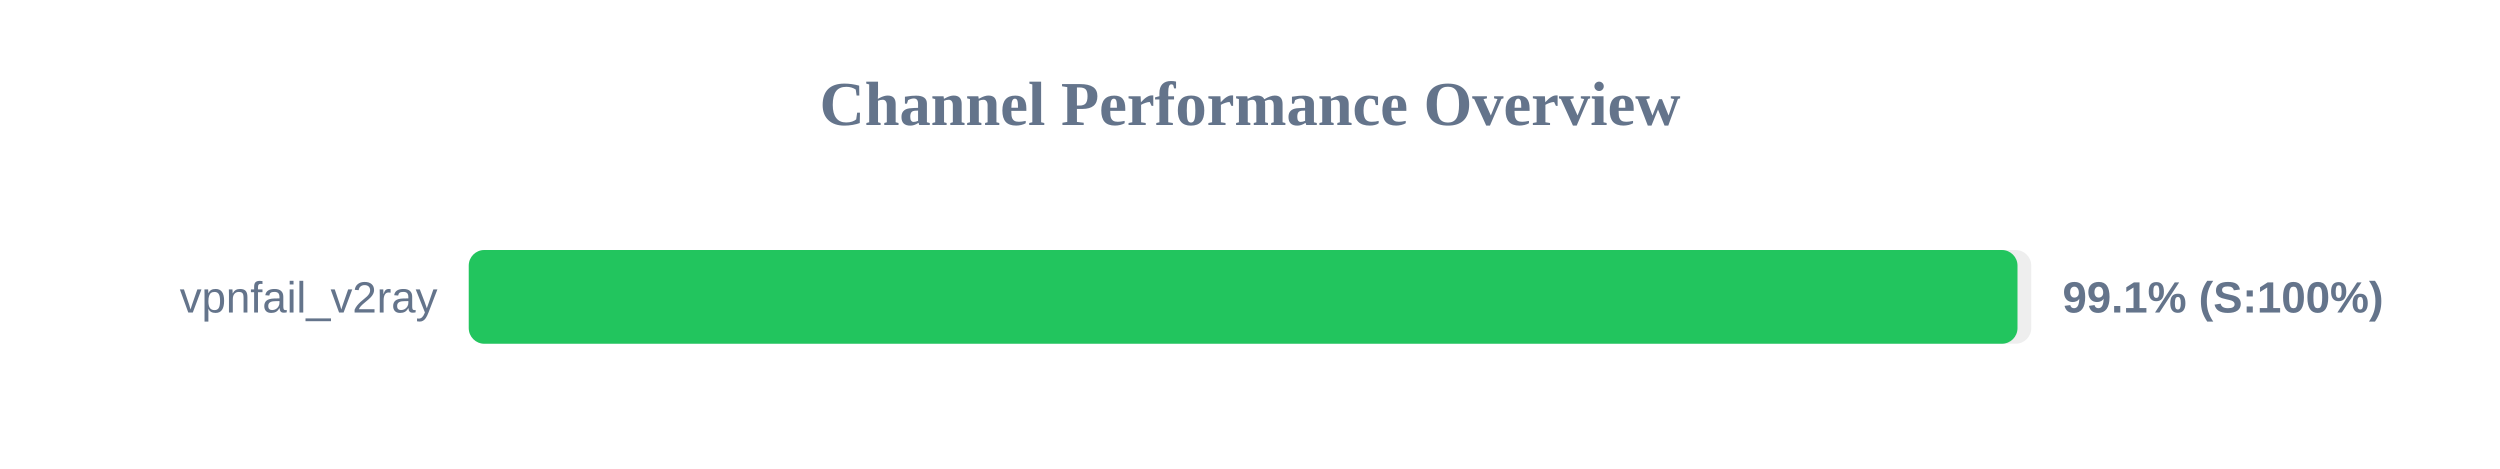
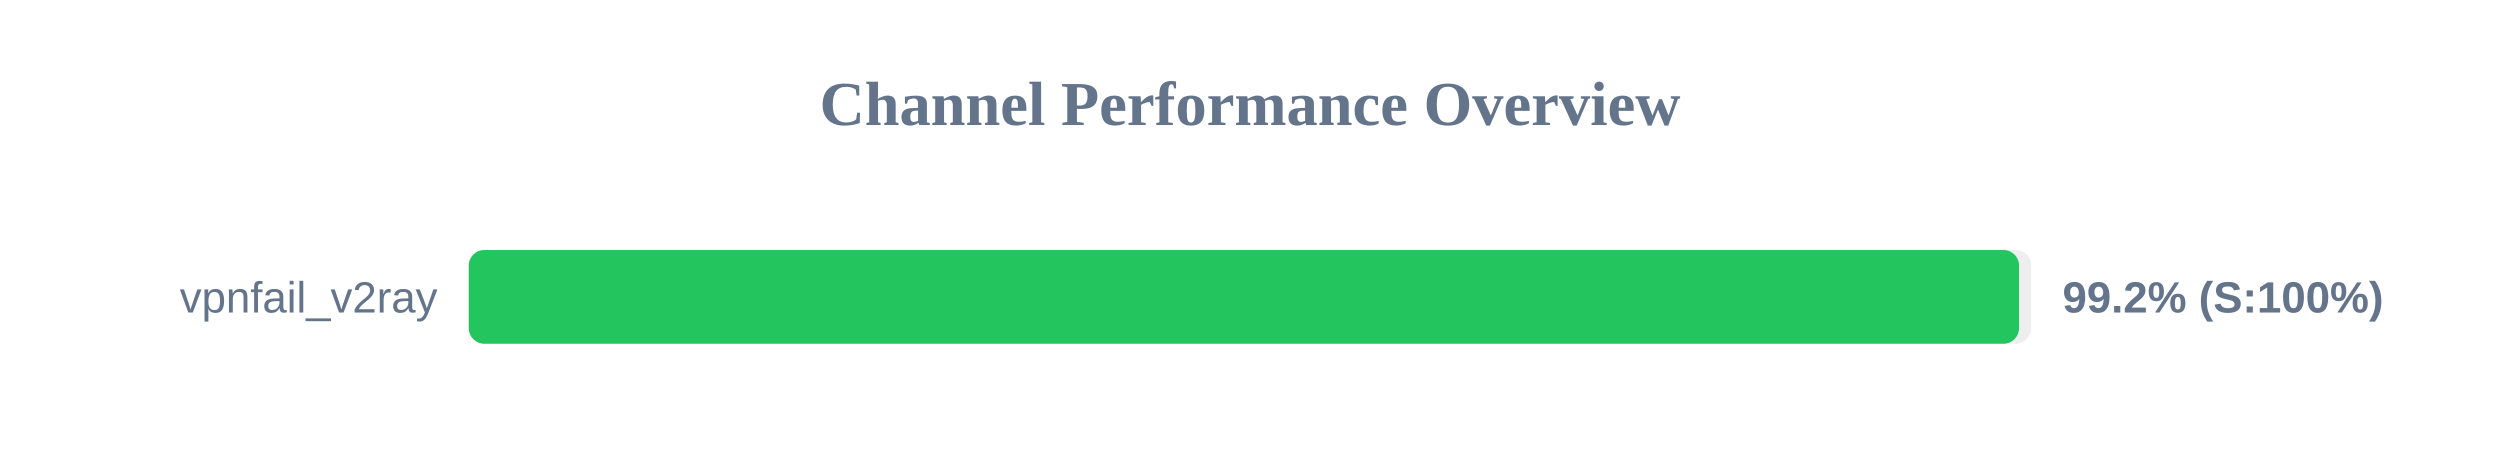
<svg xmlns="http://www.w3.org/2000/svg" width="800" height="150" version="1.1">
  <style>
        .row { font: 14px Arial; fill: #64748b; }
        .score { font: bold 14px Arial; fill: #64748b; }
    </style>
  <text x="400" y="40" text-anchor="middle" font-size="20px" font-weight="bold" fill="#64748b">Channel Performance Overview</text>
  <rect x="150" y="80" width="500" height="30" fill="#eee" rx="5" />
-   <rect x="150" y="80" width="495.6" height="30" fill="#22c55e" rx="5" />
+   <rect x="150" y="80" width="496.1" height="30" fill="#22c55e" rx="5" />
  <text x="140" y="100" text-anchor="end" class="row">vpnfail_v2ray</text>
-   <text x="660" y="100" text-anchor="start" class="score">99.1% (S:100%)</text>
+   <text x="660" y="100" text-anchor="start" class="score">99.2% (S:100%)</text>
</svg>
